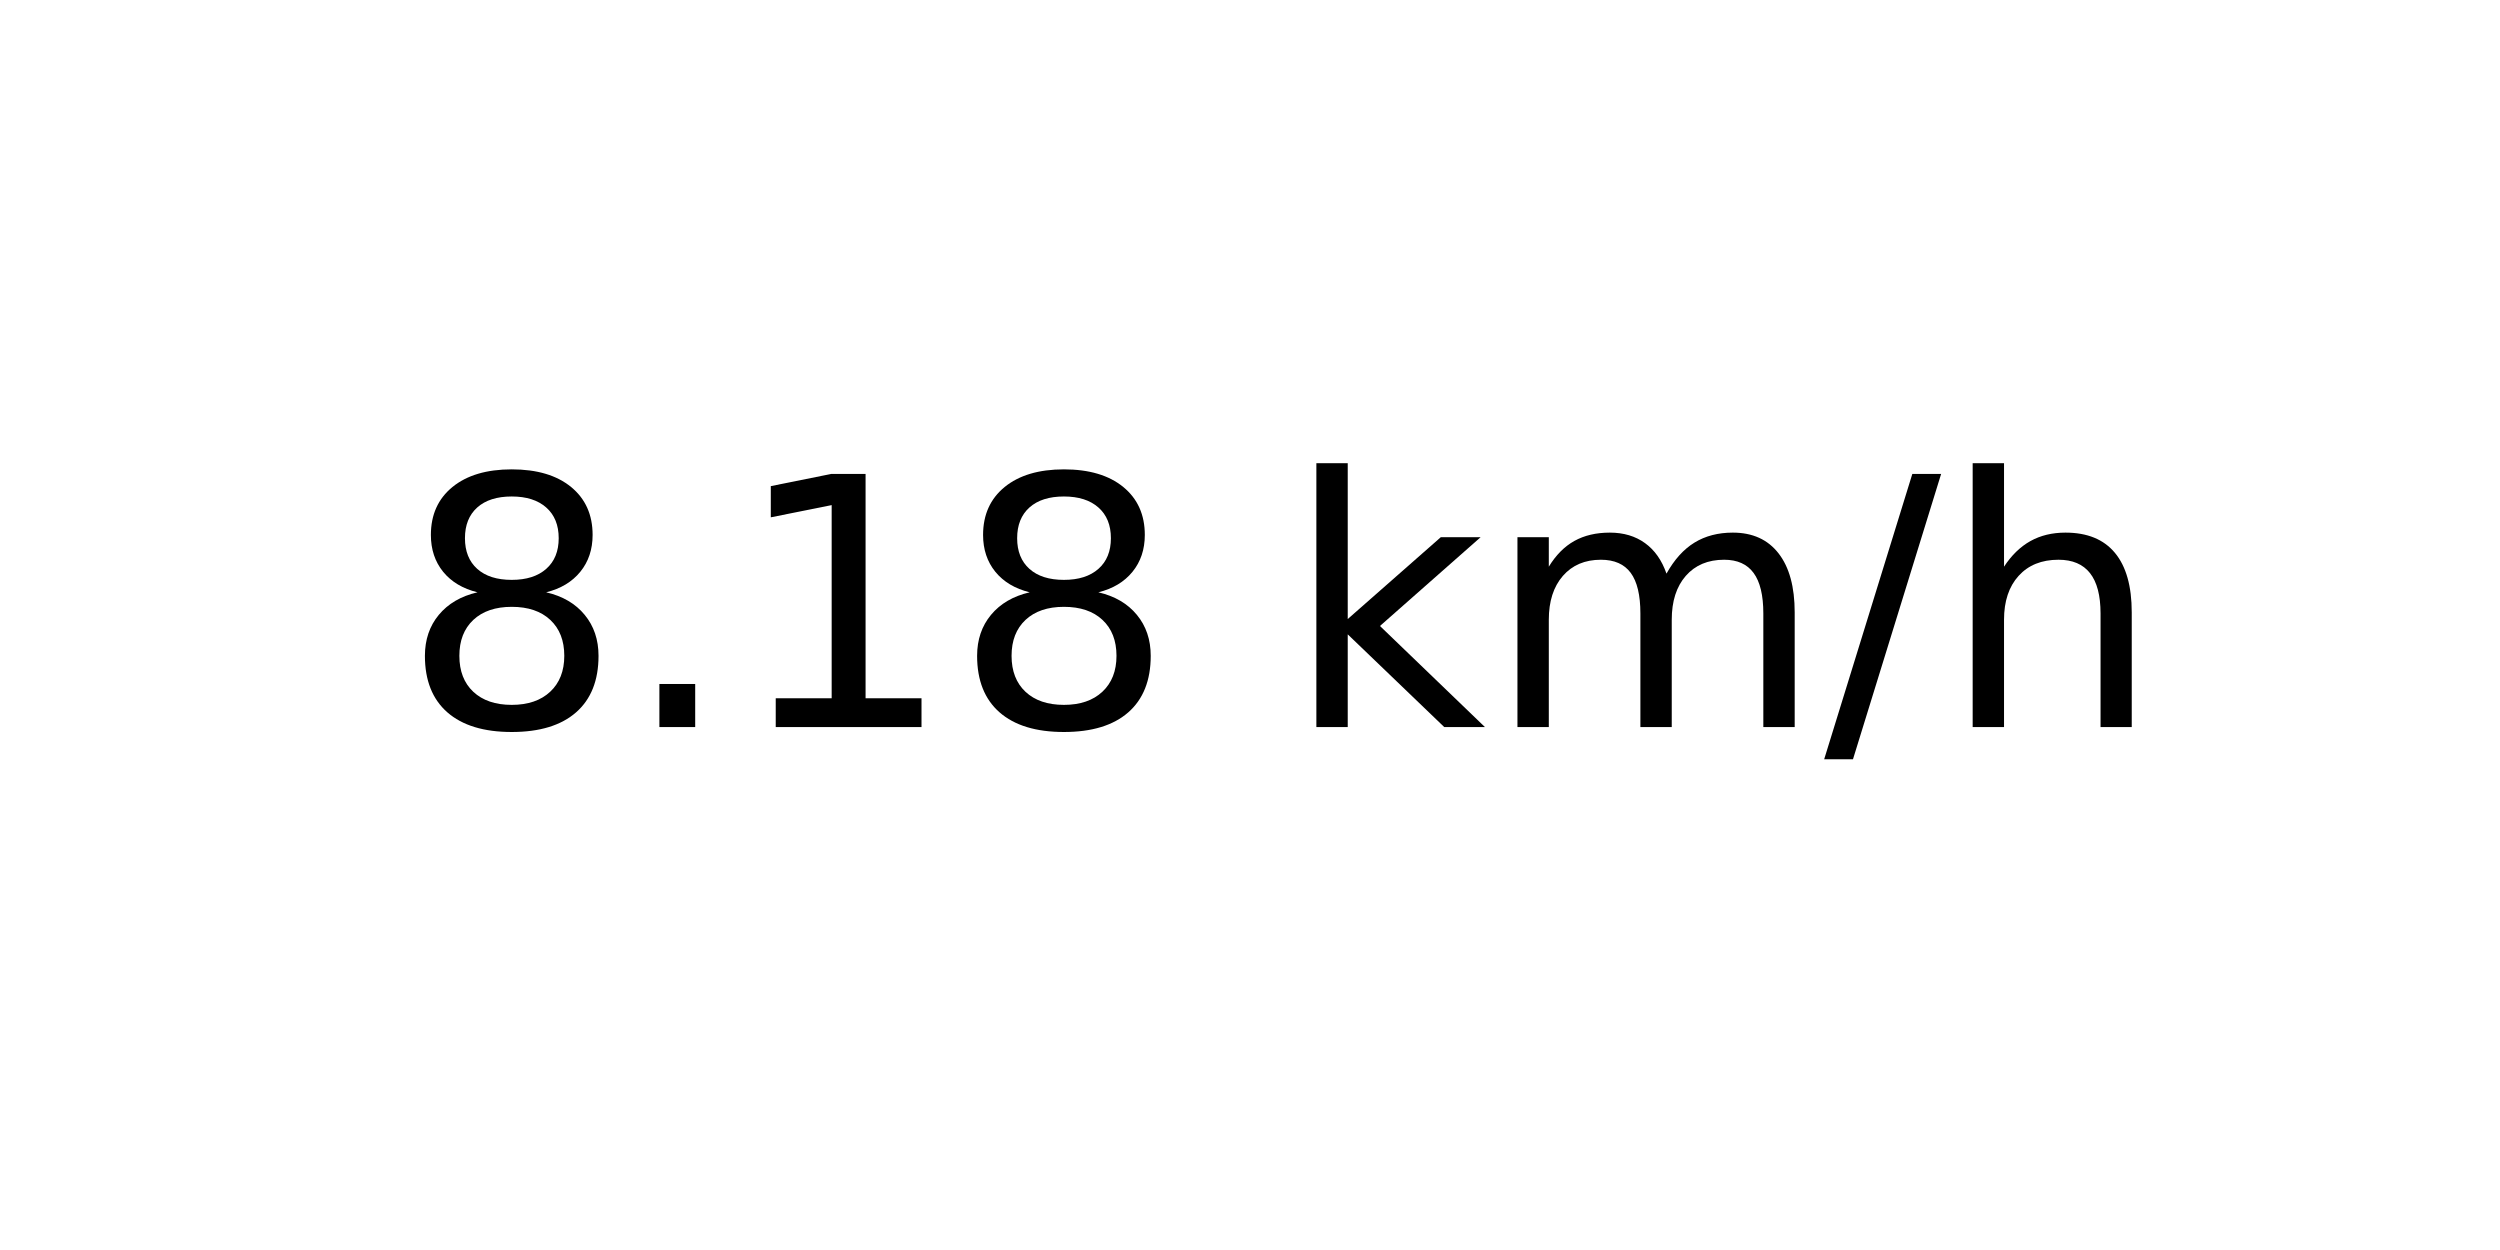
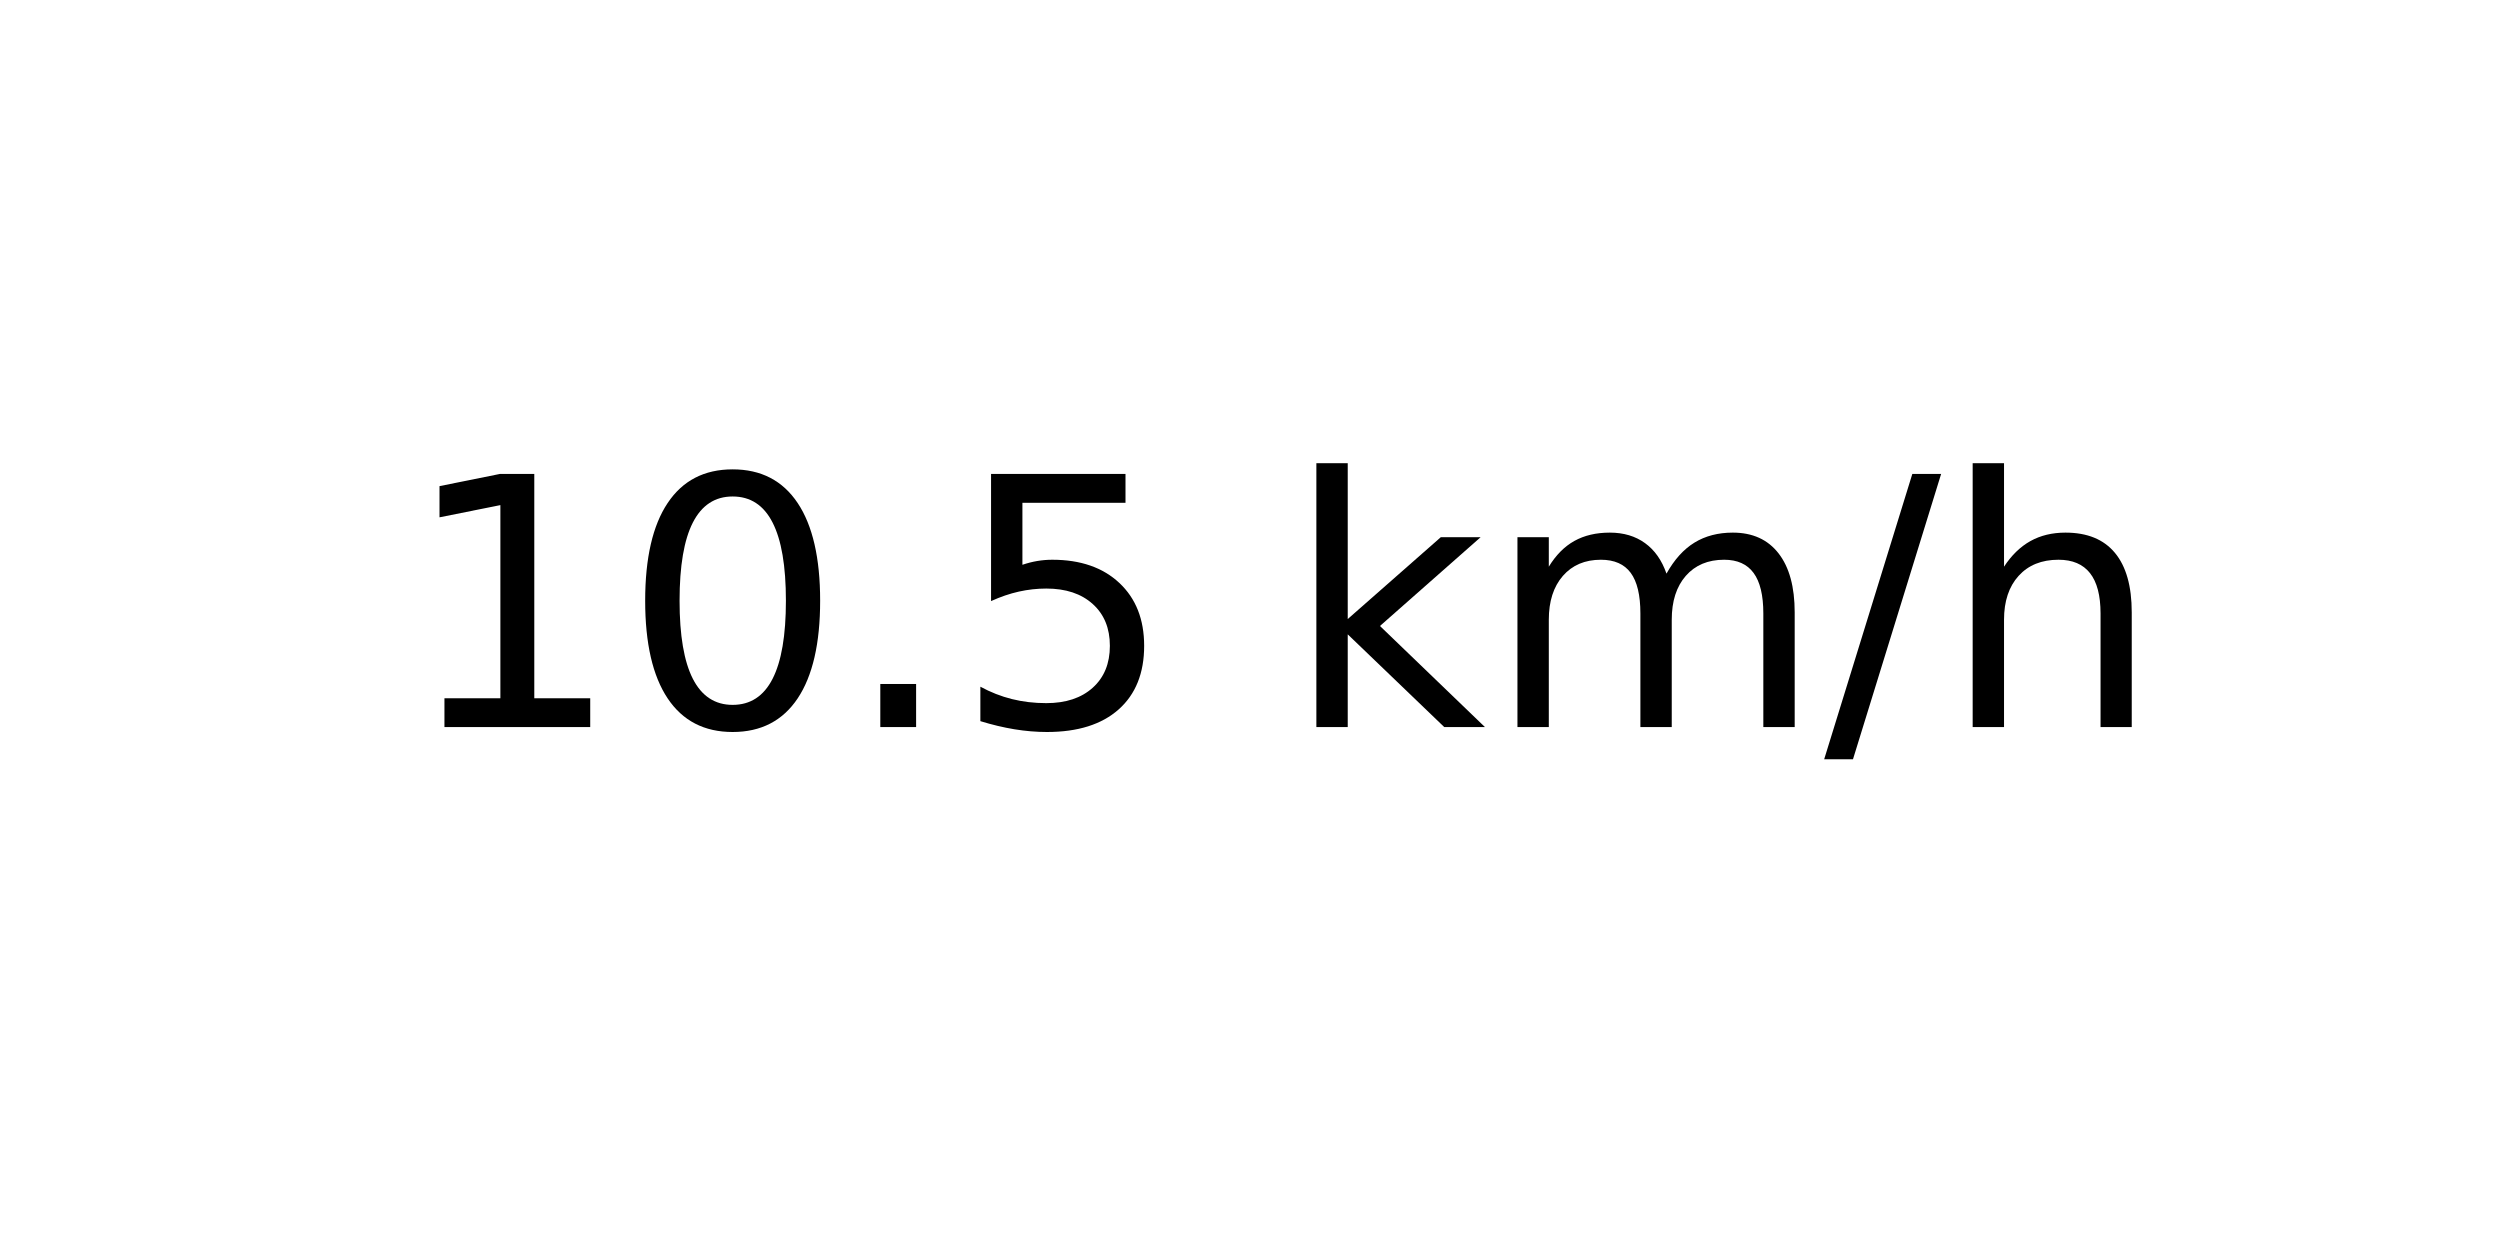
<svg xmlns="http://www.w3.org/2000/svg" xmlns:xlink="http://www.w3.org/1999/xlink" width="72pt" height="36pt" viewBox="0 0 72 36" version="1.1">
  <defs>
    <style type="text/css">*{stroke-linejoin: round; stroke-linecap: butt}</style>
  </defs>
  <g id="figure_1">
    <g id="axes_1">
      <g id="text_1">
        <g transform="translate(11.55937 20.93937) scale(0.1 -0.1)">
          <defs>
-             <path id="DejaVuSans-38" d="M 2034 2216  Q 1584 2216 1326 1975  Q 1069 1734 1069 1313  Q 1069 891 1326 650  Q 1584 409 2034 409  Q 2484 409 2743 651  Q 3003 894 3003 1313  Q 3003 1734 2745 1975  Q 2488 2216 2034 2216  z M 1403 2484  Q 997 2584 770 2862  Q 544 3141 544 3541  Q 544 4100 942 4425  Q 1341 4750 2034 4750  Q 2731 4750 3128 4425  Q 3525 4100 3525 3541  Q 3525 3141 3298 2862  Q 3072 2584 2669 2484  Q 3125 2378 3379 2068  Q 3634 1759 3634 1313  Q 3634 634 3220 271  Q 2806 -91 2034 -91  Q 1263 -91 848 271  Q 434 634 434 1313  Q 434 1759 690 2068  Q 947 2378 1403 2484  z M 1172 3481  Q 1172 3119 1398 2916  Q 1625 2713 2034 2713  Q 2441 2713 2670 2916  Q 2900 3119 2900 3481  Q 2900 3844 2670 4047  Q 2441 4250 2034 4250  Q 1625 4250 1398 4047  Q 1172 3844 1172 3481  z " transform="scale(0.015625)" />
+             <path id="DejaVuSans-31" d="M 794 531  L 1825 531  L 1825 4091  L 703 3866  L 703 4441  L 1819 4666  L 2450 4666  L 2450 531  L 3481 531  L 3481 0  L 794 0  L 794 531  z " transform="scale(0.015625)" />
+             <path id="DejaVuSans-30" d="M 2034 4250  Q 1547 4250 1301 3770  Q 1056 3291 1056 2328  Q 1056 1369 1301 889  Q 1547 409 2034 409  Q 2525 409 2770 889  Q 3016 1369 3016 2328  Q 3016 3291 2770 3770  Q 2525 4250 2034 4250  z M 2034 4750  Q 2819 4750 3233 4129  Q 3647 3509 3647 2328  Q 3647 1150 3233 529  Q 2819 -91 2034 -91  Q 1250 -91 836 529  Q 422 1150 422 2328  Q 422 3509 836 4129  Q 1250 4750 2034 4750  z " transform="scale(0.015625)" />
            <path id="DejaVuSans-2e" d="M 684 794  L 1344 794  L 1344 0  L 684 0  L 684 794  z " transform="scale(0.015625)" />
-             <path id="DejaVuSans-31" d="M 794 531  L 1825 531  L 1825 4091  L 703 3866  L 703 4441  L 1819 4666  L 2450 4666  L 2450 531  L 3481 531  L 3481 0  L 794 0  L 794 531  z " transform="scale(0.015625)" />
+             <path id="DejaVuSans-35" d="M 691 4666  L 3169 4666  L 3169 4134  L 1269 4134  L 1269 2991  Q 1406 3038 1543 3061  Q 1681 3084 1819 3084  Q 2600 3084 3056 2656  Q 3513 2228 3513 1497  Q 3513 744 3044 326  Q 2575 -91 1722 -91  Q 1428 -91 1123 -41  Q 819 9 494 109  L 494 744  Q 775 591 1075 516  Q 1375 441 1709 441  Q 2250 441 2565 725  Q 2881 1009 2881 1497  Q 2881 1984 2565 2268  Q 2250 2553 1709 2553  Q 1456 2553 1204 2497  Q 953 2441 691 2322  L 691 4666  z " transform="scale(0.015625)" />
            <path id="DejaVuSans-20" transform="scale(0.015625)" />
            <path id="DejaVuSans-6b" d="M 581 4863  L 1159 4863  L 1159 1991  L 2875 3500  L 3609 3500  L 1753 1863  L 3688 0  L 2938 0  L 1159 1709  L 1159 0  L 581 0  L 581 4863  z " transform="scale(0.015625)" />
            <path id="DejaVuSans-6d" d="M 3328 2828  Q 3544 3216 3844 3400  Q 4144 3584 4550 3584  Q 5097 3584 5394 3201  Q 5691 2819 5691 2113  L 5691 0  L 5113 0  L 5113 2094  Q 5113 2597 4934 2840  Q 4756 3084 4391 3084  Q 3944 3084 3684 2787  Q 3425 2491 3425 1978  L 3425 0  L 2847 0  L 2847 2094  Q 2847 2600 2669 2842  Q 2491 3084 2119 3084  Q 1678 3084 1418 2786  Q 1159 2488 1159 1978  L 1159 0  L 581 0  L 581 3500  L 1159 3500  L 1159 2956  Q 1356 3278 1631 3431  Q 1906 3584 2284 3584  Q 2666 3584 2933 3390  Q 3200 3197 3328 2828  z " transform="scale(0.015625)" />
            <path id="DejaVuSans-2f" d="M 1625 4666  L 2156 4666  L 531 -594  L 0 -594  L 1625 4666  z " transform="scale(0.015625)" />
            <path id="DejaVuSans-68" d="M 3513 2113  L 3513 0  L 2938 0  L 2938 2094  Q 2938 2591 2744 2837  Q 2550 3084 2163 3084  Q 1697 3084 1428 2787  Q 1159 2491 1159 1978  L 1159 0  L 581 0  L 581 4863  L 1159 4863  L 1159 2956  Q 1366 3272 1645 3428  Q 1925 3584 2291 3584  Q 2894 3584 3203 3211  Q 3513 2838 3513 2113  z " transform="scale(0.015625)" />
          </defs>
-           <use xlink:href="#DejaVuSans-38" />
-           <use xlink:href="#DejaVuSans-2e" x="63.623" />
-           <use xlink:href="#DejaVuSans-31" x="95.41" />
-           <use xlink:href="#DejaVuSans-38" x="159.033" />
+           <use xlink:href="#DejaVuSans-31" />
+           <use xlink:href="#DejaVuSans-30" x="63.623" />
+           <use xlink:href="#DejaVuSans-2e" x="127.246" />
+           <use xlink:href="#DejaVuSans-35" x="159.033" />
          <use xlink:href="#DejaVuSans-20" x="222.656" />
          <use xlink:href="#DejaVuSans-6b" x="254.443" />
          <use xlink:href="#DejaVuSans-6d" x="312.354" />
          <use xlink:href="#DejaVuSans-2f" x="409.766" />
          <use xlink:href="#DejaVuSans-68" x="443.457" />
        </g>
      </g>
    </g>
  </g>
</svg>
